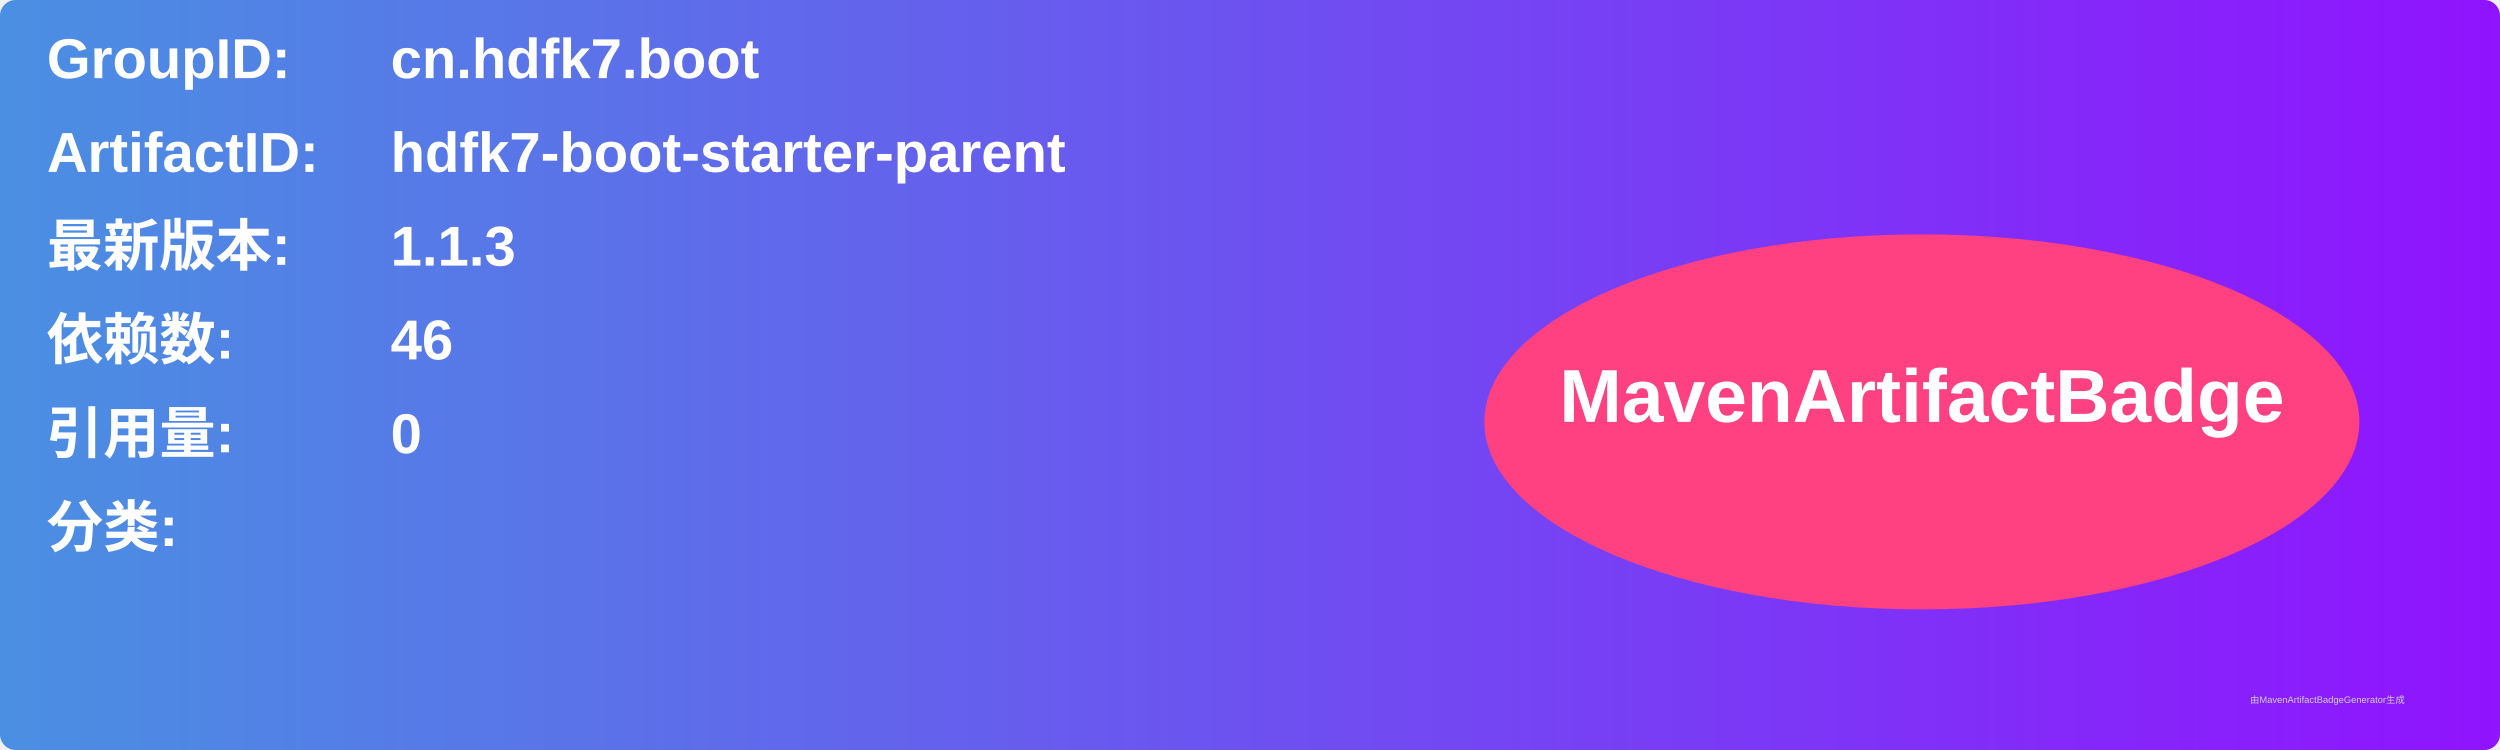
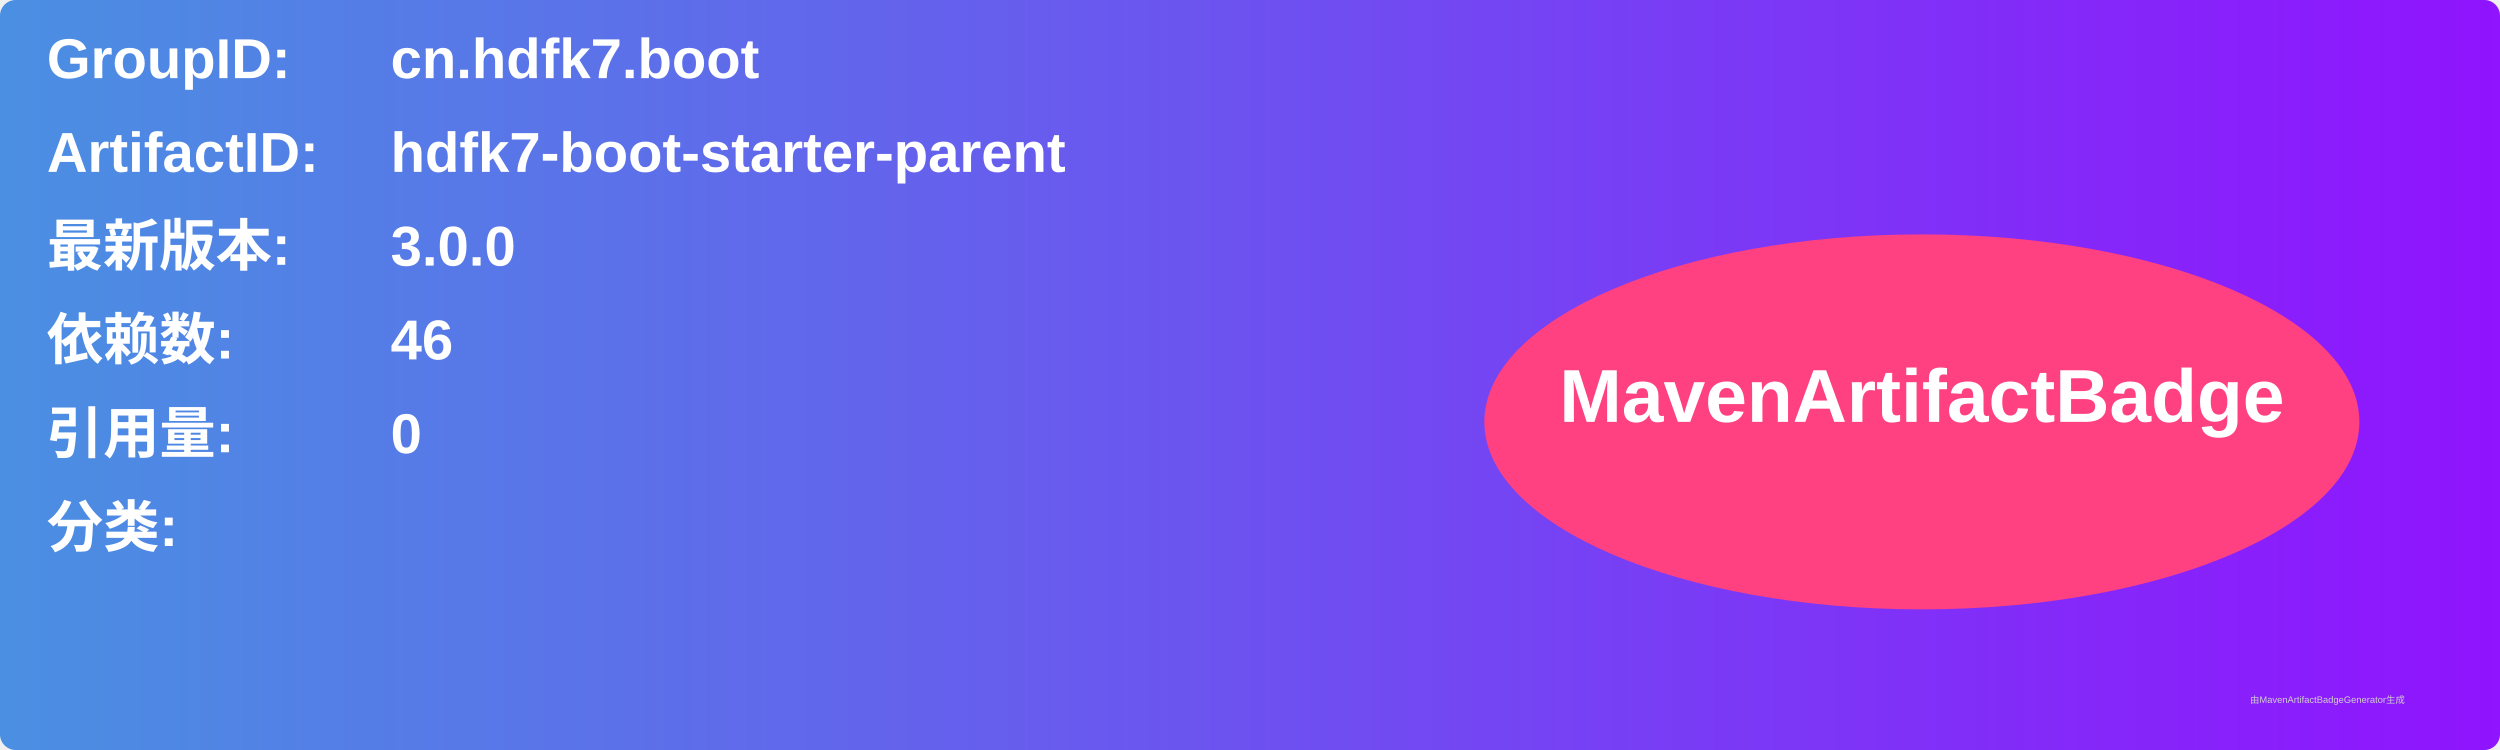
<svg xmlns="http://www.w3.org/2000/svg" width="800" height="240" viewBox="0 0 800 240">
  <linearGradient id="grad" x1="0%" y1="0%" x2="100%" y2="0%">
    <stop offset="0%" stop-color="#4a90e2" />
    <stop offset="100%" stop-color="#9013fe" />
  </linearGradient>
  <rect width="100%" height="100%" rx="5" ry="5" fill="url(#grad)" />
  <g transform="translate(15, 15)">
    <text x="0" y="10" font-family="Arial" font-size="18" fill="white" font-weight="bold" width="260">GroupID:</text>
    <text x="110" y="10" font-family="Arial" font-size="18" fill="white" font-weight="bold" width="460">cn.hdfk7.boot</text>
    <text x="0" y="40" font-family="Arial" font-size="18" fill="white" font-weight="bold" width="260">ArtifactID:</text>
    <text x="110" y="40" font-family="Arial" font-size="18" fill="white" font-weight="bold" width="460">hdfk7-boot-starter-parent</text>
    <text x="0" y="70" font-family="Arial" font-size="18" fill="white" font-weight="bold">最新版本:</text>
    <text x="110" y="70" font-family="Arial" font-size="18" fill="white" font-weight="bold">
-       <tspan font-weight="bold">1.1.3</tspan>
+       <tspan font-weight="bold">3.0.0</tspan>
    </text>
    <text x="0" y="100" font-family="Arial" font-size="18" fill="white" font-weight="bold">依赖数: </text>
    <text x="110" y="100" font-family="Arial" font-size="18" fill="white">
      <tspan font-weight="bold">46</tspan>
    </text>
    <text x="0" y="130" font-family="Arial" font-size="18" fill="white" font-weight="bold">引用量: </text>
    <text x="110" y="130" font-family="Arial" font-size="18" fill="white">
      <tspan font-weight="bold">0</tspan>
    </text>
    <text x="0" y="160" font-family="Arial" font-size="18" fill="white" font-weight="bold">分类:</text>
    <text x="10" y="190" font-family="Arial" font-size="10" fill="white">
      <tspan font-weight="bold" />
    </text>
    <ellipse cx="600" cy="120" rx="140" ry="60" fill="#ff4081" />
    <text x="600" y="120" text-anchor="middle" font-family="Arial" font-size="24" fill="white" font-weight="bold">MavenArtifactBadge</text>
  </g>
  <text x="720" y="225" font-family="Arial" font-size="3" fill="#d0d0d0">由MavenArtifactBadgeGenerator生成</text>
</svg>
